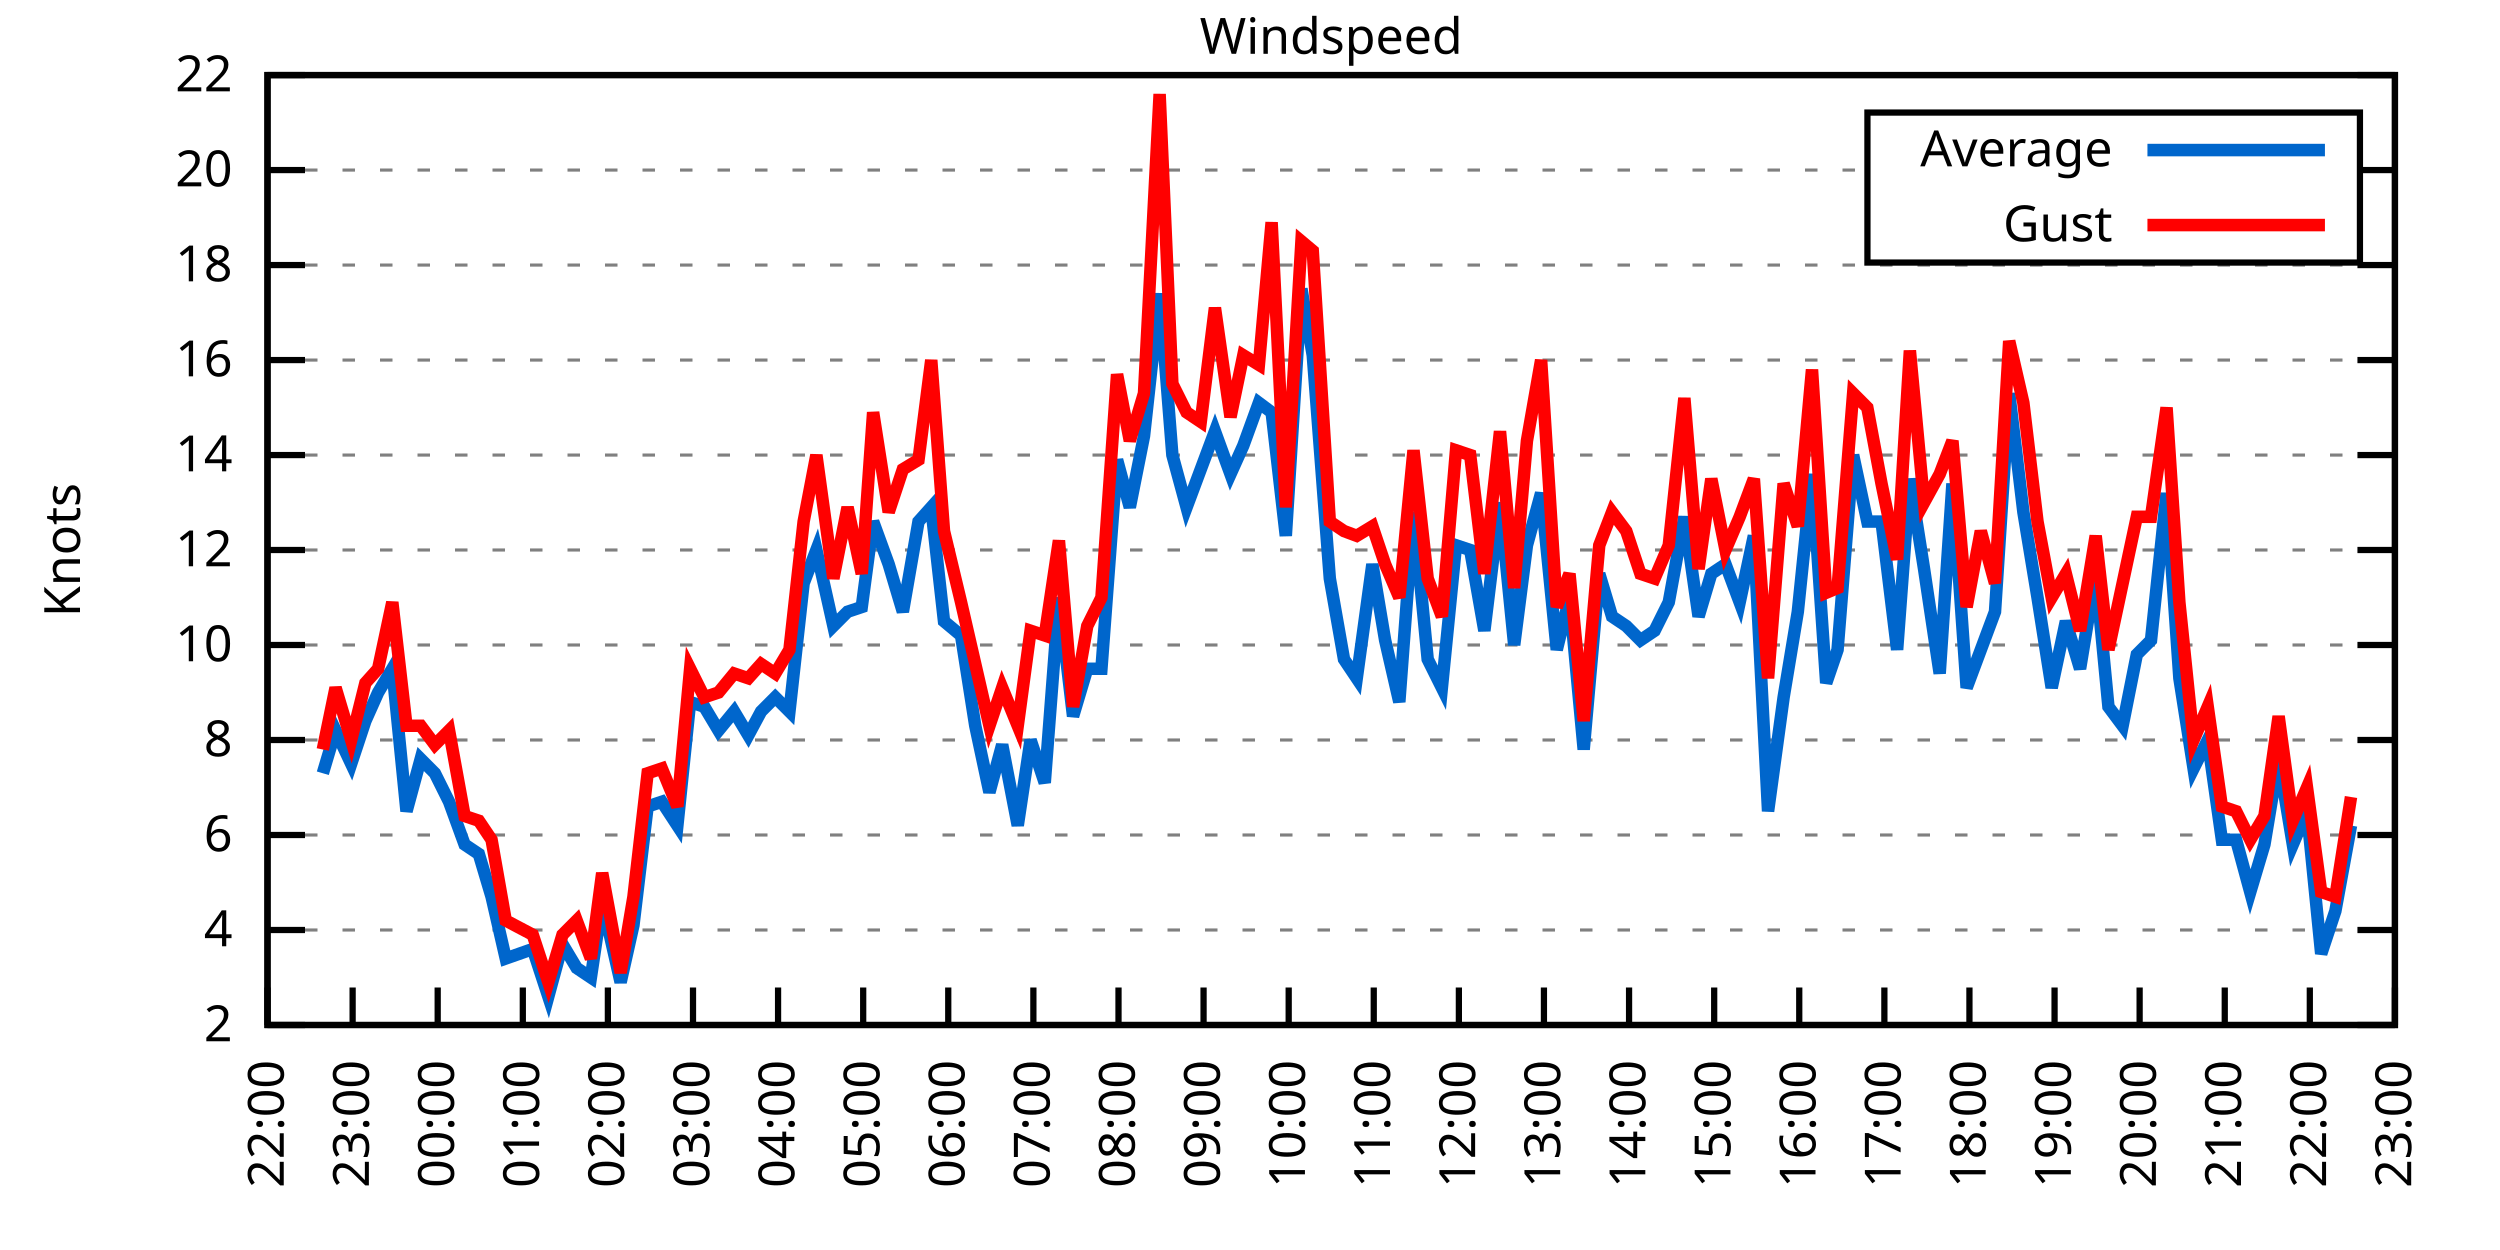
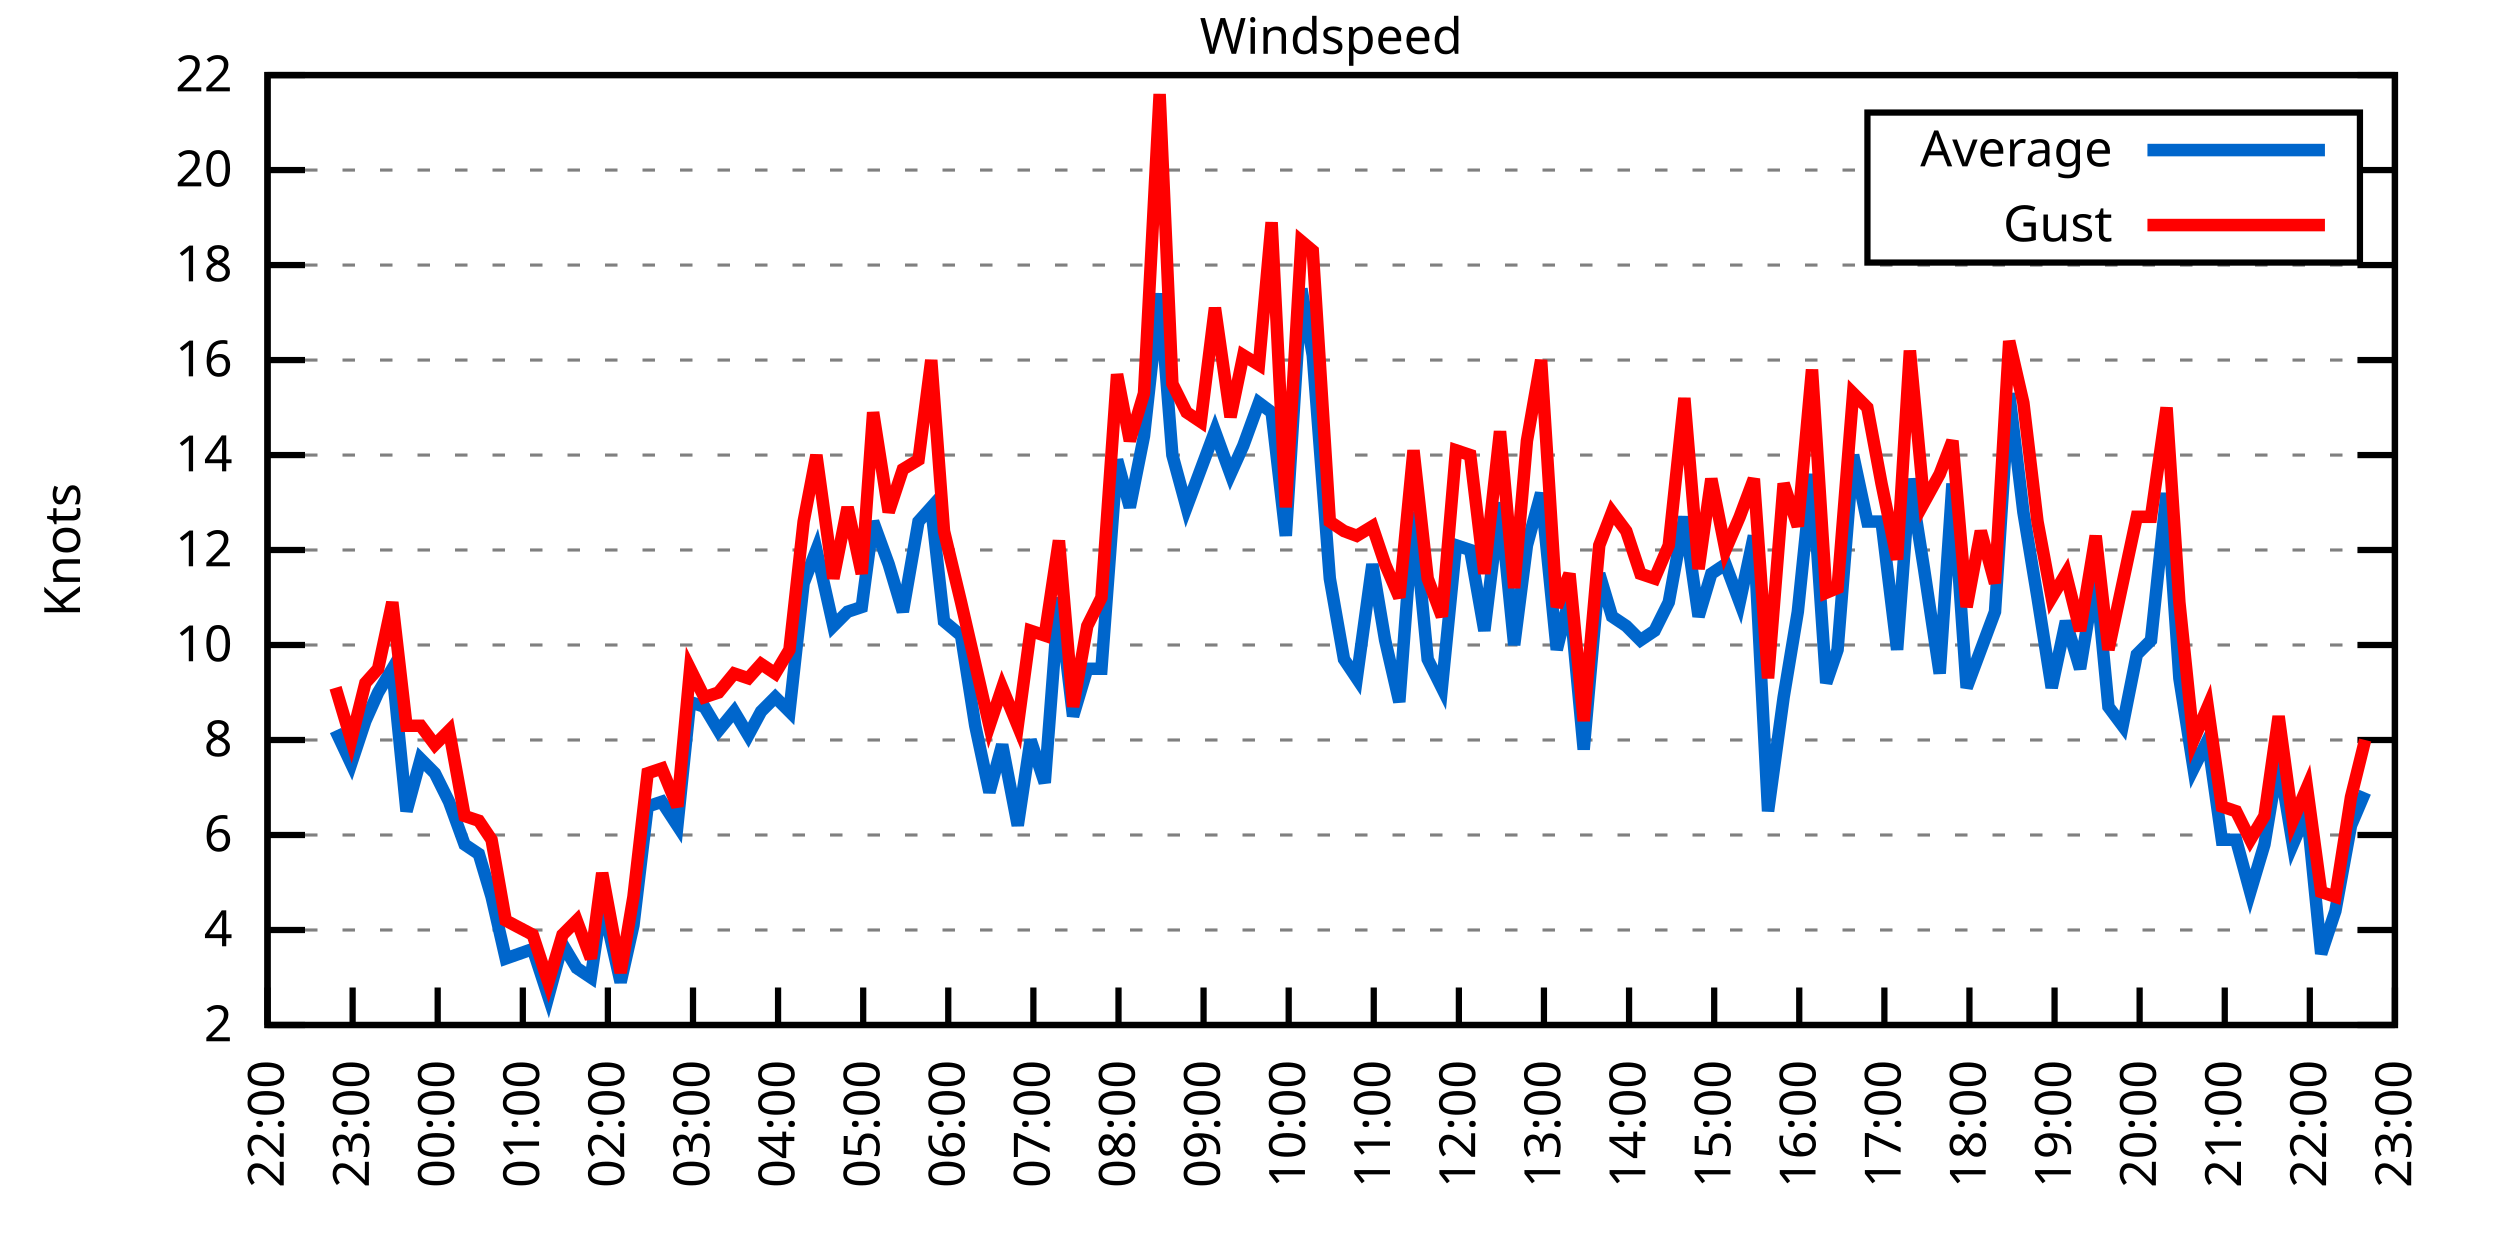
<svg xmlns="http://www.w3.org/2000/svg" xmlns:xlink="http://www.w3.org/1999/xlink" width="400" height="200" viewBox="0 0 400 200">
  <g id="gnuplot_canvas">
    <rect x="0" y="0" width="400" height="200" fill="none" />
    <defs>
      <circle id="gpDot" r="0.5" stroke-width="0.5" stroke="currentColor" />
      <path id="gpPt0" stroke-width="0.333" stroke="currentColor" d="M-1,0 h2 M0,-1 v2" />
      <path id="gpPt1" stroke-width="0.333" stroke="currentColor" d="M-1,-1 L1,1 M1,-1 L-1,1" />
      <path id="gpPt2" stroke-width="0.333" stroke="currentColor" d="M-1,0 L1,0 M0,-1 L0,1 M-1,-1 L1,1 M-1,1 L1,-1" />
      <rect id="gpPt3" stroke-width="0.333" stroke="currentColor" x="-1" y="-1" width="2" height="2" />
      <rect id="gpPt4" stroke-width="0.333" stroke="currentColor" fill="currentColor" x="-1" y="-1" width="2" height="2" />
      <circle id="gpPt5" stroke-width="0.333" stroke="currentColor" cx="0" cy="0" r="1" />
      <use xlink:href="#gpPt5" id="gpPt6" fill="currentColor" stroke="none" />
      <path id="gpPt7" stroke-width="0.333" stroke="currentColor" d="M0,-1.33 L-1.33,0.67 L1.33,0.67 z" />
      <use xlink:href="#gpPt7" id="gpPt8" fill="currentColor" stroke="none" />
      <use xlink:href="#gpPt7" id="gpPt9" stroke="currentColor" transform="rotate(180)" />
      <use xlink:href="#gpPt9" id="gpPt10" fill="currentColor" stroke="none" />
      <use xlink:href="#gpPt3" id="gpPt11" stroke="currentColor" transform="rotate(45)" />
      <use xlink:href="#gpPt11" id="gpPt12" fill="currentColor" stroke="none" />
      <path id="gpPt13" stroke-width="0.333" stroke="currentColor" d="M0,1.330 L1.265,0.411 L0.782,-1.067 L-0.782,-1.076 L-1.265,0.411 z" />
      <use xlink:href="#gpPt13" id="gpPt14" fill="currentColor" stroke="none" />
      <filter id="textbox" filterUnits="objectBoundingBox" x="0" y="0" height="1" width="1">
        <feFlood flood-color="white" flood-opacity="1" result="bgnd" />
        <feComposite in="SourceGraphic" in2="bgnd" operator="atop" />
      </filter>
      <filter id="greybox" filterUnits="objectBoundingBox" x="0" y="0" height="1" width="1">
        <feFlood flood-color="lightgrey" flood-opacity="1" result="grey" />
        <feComposite in="SourceGraphic" in2="grey" operator="atop" />
      </filter>
    </defs>
    <g fill="none" color="white" stroke="currentColor" stroke-width="1.00" stroke-linecap="butt" stroke-linejoin="miter">
</g>
    <g fill="none" color="black" stroke="currentColor" stroke-width="1.00" stroke-linecap="butt" stroke-linejoin="miter">
      <g stroke="none" shape-rendering="crispEdges">
        <polygon fill="rgb(255, 255, 255)" points="42.80,164.00 383.18,164.00 383.18,12.02 42.80,12.02 " />
      </g>
    </g>
    <g fill="none" color="black" stroke="currentColor" stroke-width="1.00" stroke-linecap="butt" stroke-linejoin="miter">
</g>
    <g fill="none" color="black" stroke="black" stroke-width="0.50" stroke-linecap="butt" stroke-linejoin="miter">
</g>
    <g fill="none" color="gray" stroke="currentColor" stroke-width="0.50" stroke-linecap="butt" stroke-linejoin="miter">
      <path stroke="gray" stroke-dasharray="2,4" class="gridline" d="M42.80,164.00 L383.19,164.00  " />
    </g>
    <g fill="none" color="gray" stroke="gray" stroke-width="1.00" stroke-linecap="butt" stroke-linejoin="miter">
</g>
    <g fill="none" color="black" stroke="currentColor" stroke-width="1.00" stroke-linecap="butt" stroke-linejoin="miter">
      <path stroke="black" d="M42.80,164.00 L48.80,164.00 M383.19,164.00 L377.19,164.00  " />
      <g transform="translate(37.20,166.60)" stroke="none" fill="black" font-family="Sans" font-size="8.00" text-anchor="end">
        <text>
          <tspan font-family="Sans"> 2</tspan>
        </text>
      </g>
    </g>
    <g fill="none" color="black" stroke="currentColor" stroke-width="1.00" stroke-linecap="butt" stroke-linejoin="miter">
</g>
    <g fill="none" color="black" stroke="black" stroke-width="0.50" stroke-linecap="butt" stroke-linejoin="miter">
</g>
    <g fill="none" color="gray" stroke="currentColor" stroke-width="0.50" stroke-linecap="butt" stroke-linejoin="miter">
      <path stroke="gray" stroke-dasharray="2,4" class="gridline" d="M42.80,148.80 L383.19,148.80  " />
    </g>
    <g fill="none" color="gray" stroke="gray" stroke-width="1.00" stroke-linecap="butt" stroke-linejoin="miter">
</g>
    <g fill="none" color="black" stroke="currentColor" stroke-width="1.00" stroke-linecap="butt" stroke-linejoin="miter">
      <path stroke="black" d="M42.80,148.80 L48.80,148.80 M383.19,148.80 L377.19,148.80  " />
      <g transform="translate(37.20,151.40)" stroke="none" fill="black" font-family="Sans" font-size="8.00" text-anchor="end">
        <text>
          <tspan font-family="Sans"> 4</tspan>
        </text>
      </g>
    </g>
    <g fill="none" color="black" stroke="currentColor" stroke-width="1.00" stroke-linecap="butt" stroke-linejoin="miter">
</g>
    <g fill="none" color="black" stroke="black" stroke-width="0.50" stroke-linecap="butt" stroke-linejoin="miter">
</g>
    <g fill="none" color="gray" stroke="currentColor" stroke-width="0.50" stroke-linecap="butt" stroke-linejoin="miter">
      <path stroke="gray" stroke-dasharray="2,4" class="gridline" d="M42.80,133.60 L383.19,133.60  " />
    </g>
    <g fill="none" color="gray" stroke="gray" stroke-width="1.00" stroke-linecap="butt" stroke-linejoin="miter">
</g>
    <g fill="none" color="black" stroke="currentColor" stroke-width="1.00" stroke-linecap="butt" stroke-linejoin="miter">
      <path stroke="black" d="M42.80,133.60 L48.80,133.60 M383.19,133.60 L377.19,133.60  " />
      <g transform="translate(37.20,136.20)" stroke="none" fill="black" font-family="Sans" font-size="8.00" text-anchor="end">
        <text>
          <tspan font-family="Sans"> 6</tspan>
        </text>
      </g>
    </g>
    <g fill="none" color="black" stroke="currentColor" stroke-width="1.00" stroke-linecap="butt" stroke-linejoin="miter">
</g>
    <g fill="none" color="black" stroke="black" stroke-width="0.50" stroke-linecap="butt" stroke-linejoin="miter">
</g>
    <g fill="none" color="gray" stroke="currentColor" stroke-width="0.50" stroke-linecap="butt" stroke-linejoin="miter">
      <path stroke="gray" stroke-dasharray="2,4" class="gridline" d="M42.80,118.40 L383.19,118.40  " />
    </g>
    <g fill="none" color="gray" stroke="gray" stroke-width="1.00" stroke-linecap="butt" stroke-linejoin="miter">
</g>
    <g fill="none" color="black" stroke="currentColor" stroke-width="1.00" stroke-linecap="butt" stroke-linejoin="miter">
      <path stroke="black" d="M42.80,118.40 L48.80,118.40 M383.19,118.40 L377.19,118.40  " />
      <g transform="translate(37.20,121.00)" stroke="none" fill="black" font-family="Sans" font-size="8.00" text-anchor="end">
        <text>
          <tspan font-family="Sans"> 8</tspan>
        </text>
      </g>
    </g>
    <g fill="none" color="black" stroke="currentColor" stroke-width="1.00" stroke-linecap="butt" stroke-linejoin="miter">
</g>
    <g fill="none" color="black" stroke="black" stroke-width="0.50" stroke-linecap="butt" stroke-linejoin="miter">
</g>
    <g fill="none" color="gray" stroke="currentColor" stroke-width="0.50" stroke-linecap="butt" stroke-linejoin="miter">
      <path stroke="gray" stroke-dasharray="2,4" class="gridline" d="M42.80,103.20 L383.19,103.20  " />
    </g>
    <g fill="none" color="gray" stroke="gray" stroke-width="1.00" stroke-linecap="butt" stroke-linejoin="miter">
</g>
    <g fill="none" color="black" stroke="currentColor" stroke-width="1.00" stroke-linecap="butt" stroke-linejoin="miter">
      <path stroke="black" d="M42.80,103.20 L48.80,103.20 M383.19,103.20 L377.19,103.20  " />
      <g transform="translate(37.20,105.80)" stroke="none" fill="black" font-family="Sans" font-size="8.00" text-anchor="end">
        <text>
          <tspan font-family="Sans"> 10</tspan>
        </text>
      </g>
    </g>
    <g fill="none" color="black" stroke="currentColor" stroke-width="1.00" stroke-linecap="butt" stroke-linejoin="miter">
</g>
    <g fill="none" color="black" stroke="black" stroke-width="0.50" stroke-linecap="butt" stroke-linejoin="miter">
</g>
    <g fill="none" color="gray" stroke="currentColor" stroke-width="0.50" stroke-linecap="butt" stroke-linejoin="miter">
      <path stroke="gray" stroke-dasharray="2,4" class="gridline" d="M42.80,88.00 L383.19,88.00  " />
    </g>
    <g fill="none" color="gray" stroke="gray" stroke-width="1.00" stroke-linecap="butt" stroke-linejoin="miter">
</g>
    <g fill="none" color="black" stroke="currentColor" stroke-width="1.00" stroke-linecap="butt" stroke-linejoin="miter">
      <path stroke="black" d="M42.80,88.00 L48.80,88.00 M383.19,88.00 L377.19,88.00  " />
      <g transform="translate(37.20,90.60)" stroke="none" fill="black" font-family="Sans" font-size="8.00" text-anchor="end">
        <text>
          <tspan font-family="Sans"> 12</tspan>
        </text>
      </g>
    </g>
    <g fill="none" color="black" stroke="currentColor" stroke-width="1.00" stroke-linecap="butt" stroke-linejoin="miter">
</g>
    <g fill="none" color="black" stroke="black" stroke-width="0.50" stroke-linecap="butt" stroke-linejoin="miter">
</g>
    <g fill="none" color="gray" stroke="currentColor" stroke-width="0.50" stroke-linecap="butt" stroke-linejoin="miter">
      <path stroke="gray" stroke-dasharray="2,4" class="gridline" d="M42.80,72.81 L383.19,72.81  " />
    </g>
    <g fill="none" color="gray" stroke="gray" stroke-width="1.00" stroke-linecap="butt" stroke-linejoin="miter">
</g>
    <g fill="none" color="black" stroke="currentColor" stroke-width="1.00" stroke-linecap="butt" stroke-linejoin="miter">
      <path stroke="black" d="M42.80,72.81 L48.80,72.81 M383.19,72.81 L377.19,72.81  " />
      <g transform="translate(37.20,75.41)" stroke="none" fill="black" font-family="Sans" font-size="8.00" text-anchor="end">
        <text>
          <tspan font-family="Sans"> 14</tspan>
        </text>
      </g>
    </g>
    <g fill="none" color="black" stroke="currentColor" stroke-width="1.00" stroke-linecap="butt" stroke-linejoin="miter">
</g>
    <g fill="none" color="black" stroke="black" stroke-width="0.50" stroke-linecap="butt" stroke-linejoin="miter">
</g>
    <g fill="none" color="gray" stroke="currentColor" stroke-width="0.50" stroke-linecap="butt" stroke-linejoin="miter">
      <path stroke="gray" stroke-dasharray="2,4" class="gridline" d="M42.80,57.61 L383.19,57.61  " />
    </g>
    <g fill="none" color="gray" stroke="gray" stroke-width="1.00" stroke-linecap="butt" stroke-linejoin="miter">
</g>
    <g fill="none" color="black" stroke="currentColor" stroke-width="1.00" stroke-linecap="butt" stroke-linejoin="miter">
      <path stroke="black" d="M42.80,57.61 L48.80,57.61 M383.19,57.61 L377.19,57.61  " />
      <g transform="translate(37.20,60.21)" stroke="none" fill="black" font-family="Sans" font-size="8.00" text-anchor="end">
        <text>
          <tspan font-family="Sans"> 16</tspan>
        </text>
      </g>
    </g>
    <g fill="none" color="black" stroke="currentColor" stroke-width="1.00" stroke-linecap="butt" stroke-linejoin="miter">
</g>
    <g fill="none" color="black" stroke="black" stroke-width="0.50" stroke-linecap="butt" stroke-linejoin="miter">
</g>
    <g fill="none" color="gray" stroke="currentColor" stroke-width="0.50" stroke-linecap="butt" stroke-linejoin="miter">
      <path stroke="gray" stroke-dasharray="2,4" class="gridline" d="M42.80,42.41 L383.19,42.41  " />
    </g>
    <g fill="none" color="gray" stroke="gray" stroke-width="1.00" stroke-linecap="butt" stroke-linejoin="miter">
</g>
    <g fill="none" color="black" stroke="currentColor" stroke-width="1.00" stroke-linecap="butt" stroke-linejoin="miter">
      <path stroke="black" d="M42.80,42.41 L48.80,42.41 M383.19,42.41 L377.19,42.41  " />
      <g transform="translate(37.20,45.01)" stroke="none" fill="black" font-family="Sans" font-size="8.00" text-anchor="end">
        <text>
          <tspan font-family="Sans"> 18</tspan>
        </text>
      </g>
    </g>
    <g fill="none" color="black" stroke="currentColor" stroke-width="1.00" stroke-linecap="butt" stroke-linejoin="miter">
</g>
    <g fill="none" color="black" stroke="black" stroke-width="0.50" stroke-linecap="butt" stroke-linejoin="miter">
</g>
    <g fill="none" color="gray" stroke="currentColor" stroke-width="0.50" stroke-linecap="butt" stroke-linejoin="miter">
      <path stroke="gray" stroke-dasharray="2,4" class="gridline" d="M42.80,27.21 L298.79,27.21 M377.59,27.21 L383.19,27.21  " />
    </g>
    <g fill="none" color="gray" stroke="gray" stroke-width="1.00" stroke-linecap="butt" stroke-linejoin="miter">
</g>
    <g fill="none" color="black" stroke="currentColor" stroke-width="1.00" stroke-linecap="butt" stroke-linejoin="miter">
      <path stroke="black" d="M42.80,27.21 L48.80,27.21 M383.19,27.21 L377.19,27.21  " />
      <g transform="translate(37.20,29.81)" stroke="none" fill="black" font-family="Sans" font-size="8.00" text-anchor="end">
        <text>
          <tspan font-family="Sans"> 20</tspan>
        </text>
      </g>
    </g>
    <g fill="none" color="black" stroke="currentColor" stroke-width="1.00" stroke-linecap="butt" stroke-linejoin="miter">
</g>
    <g fill="none" color="black" stroke="black" stroke-width="0.50" stroke-linecap="butt" stroke-linejoin="miter">
</g>
    <g fill="none" color="gray" stroke="currentColor" stroke-width="0.50" stroke-linecap="butt" stroke-linejoin="miter">
      <path stroke="gray" stroke-dasharray="2,4" class="gridline" d="M42.80,12.01 L383.19,12.01  " />
    </g>
    <g fill="none" color="gray" stroke="gray" stroke-width="1.00" stroke-linecap="butt" stroke-linejoin="miter">
</g>
    <g fill="none" color="black" stroke="currentColor" stroke-width="1.00" stroke-linecap="butt" stroke-linejoin="miter">
      <path stroke="black" d="M42.80,12.01 L48.80,12.01 M383.19,12.01 L377.19,12.01  " />
      <g transform="translate(37.20,14.61)" stroke="none" fill="black" font-family="Sans" font-size="8.00" text-anchor="end">
        <text>
          <tspan font-family="Sans"> 22</tspan>
        </text>
      </g>
    </g>
    <g fill="none" color="black" stroke="currentColor" stroke-width="1.00" stroke-linecap="butt" stroke-linejoin="miter">
      <path stroke="black" d="M42.80,164.00 L42.80,158.00  " />
      <g transform="translate(45.40,169.60) rotate(270.00)" stroke="none" fill="black" font-family="Sans" font-size="8.00" text-anchor="end">
        <text>
          <tspan font-family="Sans">22:00</tspan>
        </text>
      </g>
    </g>
    <g fill="none" color="black" stroke="currentColor" stroke-width="1.00" stroke-linecap="butt" stroke-linejoin="miter">
      <path stroke="black" d="M56.42,164.00 L56.42,158.00  " />
      <g transform="translate(59.02,169.60) rotate(270.00)" stroke="none" fill="black" font-family="Sans" font-size="8.00" text-anchor="end">
        <text>
          <tspan font-family="Sans">23:00</tspan>
        </text>
      </g>
    </g>
    <g fill="none" color="black" stroke="currentColor" stroke-width="1.00" stroke-linecap="butt" stroke-linejoin="miter">
      <path stroke="black" d="M70.03,164.00 L70.03,158.00  " />
      <g transform="translate(72.63,169.60) rotate(270.00)" stroke="none" fill="black" font-family="Sans" font-size="8.00" text-anchor="end">
        <text>
          <tspan font-family="Sans">00:00</tspan>
        </text>
      </g>
    </g>
    <g fill="none" color="black" stroke="currentColor" stroke-width="1.00" stroke-linecap="butt" stroke-linejoin="miter">
      <path stroke="black" d="M83.65,164.00 L83.65,158.00  " />
      <g transform="translate(86.25,169.60) rotate(270.00)" stroke="none" fill="black" font-family="Sans" font-size="8.00" text-anchor="end">
        <text>
          <tspan font-family="Sans">01:00</tspan>
        </text>
      </g>
    </g>
    <g fill="none" color="black" stroke="currentColor" stroke-width="1.00" stroke-linecap="butt" stroke-linejoin="miter">
      <path stroke="black" d="M97.26,164.00 L97.26,158.00  " />
      <g transform="translate(99.86,169.60) rotate(270.00)" stroke="none" fill="black" font-family="Sans" font-size="8.00" text-anchor="end">
        <text>
          <tspan font-family="Sans">02:00</tspan>
        </text>
      </g>
    </g>
    <g fill="none" color="black" stroke="currentColor" stroke-width="1.00" stroke-linecap="butt" stroke-linejoin="miter">
      <path stroke="black" d="M110.88,164.00 L110.88,158.00  " />
      <g transform="translate(113.48,169.60) rotate(270.00)" stroke="none" fill="black" font-family="Sans" font-size="8.00" text-anchor="end">
        <text>
          <tspan font-family="Sans">03:00</tspan>
        </text>
      </g>
    </g>
    <g fill="none" color="black" stroke="currentColor" stroke-width="1.00" stroke-linecap="butt" stroke-linejoin="miter">
      <path stroke="black" d="M124.49,164.00 L124.49,158.00  " />
      <g transform="translate(127.09,169.60) rotate(270.00)" stroke="none" fill="black" font-family="Sans" font-size="8.00" text-anchor="end">
        <text>
          <tspan font-family="Sans">04:00</tspan>
        </text>
      </g>
    </g>
    <g fill="none" color="black" stroke="currentColor" stroke-width="1.00" stroke-linecap="butt" stroke-linejoin="miter">
      <path stroke="black" d="M138.11,164.00 L138.11,158.00  " />
      <g transform="translate(140.71,169.60) rotate(270.00)" stroke="none" fill="black" font-family="Sans" font-size="8.00" text-anchor="end">
        <text>
          <tspan font-family="Sans">05:00</tspan>
        </text>
      </g>
    </g>
    <g fill="none" color="black" stroke="currentColor" stroke-width="1.00" stroke-linecap="butt" stroke-linejoin="miter">
      <path stroke="black" d="M151.72,164.00 L151.72,158.00  " />
      <g transform="translate(154.32,169.60) rotate(270.00)" stroke="none" fill="black" font-family="Sans" font-size="8.00" text-anchor="end">
        <text>
          <tspan font-family="Sans">06:00</tspan>
        </text>
      </g>
    </g>
    <g fill="none" color="black" stroke="currentColor" stroke-width="1.00" stroke-linecap="butt" stroke-linejoin="miter">
      <path stroke="black" d="M165.34,164.00 L165.34,158.00  " />
      <g transform="translate(167.94,169.60) rotate(270.00)" stroke="none" fill="black" font-family="Sans" font-size="8.00" text-anchor="end">
        <text>
          <tspan font-family="Sans">07:00</tspan>
        </text>
      </g>
    </g>
    <g fill="none" color="black" stroke="currentColor" stroke-width="1.00" stroke-linecap="butt" stroke-linejoin="miter">
      <path stroke="black" d="M178.96,164.00 L178.96,158.00  " />
      <g transform="translate(181.56,169.60) rotate(270.00)" stroke="none" fill="black" font-family="Sans" font-size="8.00" text-anchor="end">
        <text>
          <tspan font-family="Sans">08:00</tspan>
        </text>
      </g>
    </g>
    <g fill="none" color="black" stroke="currentColor" stroke-width="1.00" stroke-linecap="butt" stroke-linejoin="miter">
      <path stroke="black" d="M192.57,164.00 L192.57,158.00  " />
      <g transform="translate(195.17,169.60) rotate(270.00)" stroke="none" fill="black" font-family="Sans" font-size="8.00" text-anchor="end">
        <text>
          <tspan font-family="Sans">09:00</tspan>
        </text>
      </g>
    </g>
    <g fill="none" color="black" stroke="currentColor" stroke-width="1.00" stroke-linecap="butt" stroke-linejoin="miter">
      <path stroke="black" d="M206.19,164.00 L206.19,158.00  " />
      <g transform="translate(208.79,169.60) rotate(270.00)" stroke="none" fill="black" font-family="Sans" font-size="8.00" text-anchor="end">
        <text>
          <tspan font-family="Sans">10:00</tspan>
        </text>
      </g>
    </g>
    <g fill="none" color="black" stroke="currentColor" stroke-width="1.00" stroke-linecap="butt" stroke-linejoin="miter">
      <path stroke="black" d="M219.80,164.00 L219.80,158.00  " />
      <g transform="translate(222.40,169.60) rotate(270.00)" stroke="none" fill="black" font-family="Sans" font-size="8.00" text-anchor="end">
        <text>
          <tspan font-family="Sans">11:00</tspan>
        </text>
      </g>
    </g>
    <g fill="none" color="black" stroke="currentColor" stroke-width="1.00" stroke-linecap="butt" stroke-linejoin="miter">
      <path stroke="black" d="M233.42,164.00 L233.42,158.00  " />
      <g transform="translate(236.02,169.60) rotate(270.00)" stroke="none" fill="black" font-family="Sans" font-size="8.00" text-anchor="end">
        <text>
          <tspan font-family="Sans">12:00</tspan>
        </text>
      </g>
    </g>
    <g fill="none" color="black" stroke="currentColor" stroke-width="1.00" stroke-linecap="butt" stroke-linejoin="miter">
      <path stroke="black" d="M247.03,164.00 L247.03,158.00  " />
      <g transform="translate(249.63,169.60) rotate(270.00)" stroke="none" fill="black" font-family="Sans" font-size="8.00" text-anchor="end">
        <text>
          <tspan font-family="Sans">13:00</tspan>
        </text>
      </g>
    </g>
    <g fill="none" color="black" stroke="currentColor" stroke-width="1.00" stroke-linecap="butt" stroke-linejoin="miter">
      <path stroke="black" d="M260.65,164.00 L260.65,158.00  " />
      <g transform="translate(263.25,169.60) rotate(270.00)" stroke="none" fill="black" font-family="Sans" font-size="8.00" text-anchor="end">
        <text>
          <tspan font-family="Sans">14:00</tspan>
        </text>
      </g>
    </g>
    <g fill="none" color="black" stroke="currentColor" stroke-width="1.00" stroke-linecap="butt" stroke-linejoin="miter">
      <path stroke="black" d="M274.27,164.00 L274.27,158.00  " />
      <g transform="translate(276.87,169.60) rotate(270.00)" stroke="none" fill="black" font-family="Sans" font-size="8.00" text-anchor="end">
        <text>
          <tspan font-family="Sans">15:00</tspan>
        </text>
      </g>
    </g>
    <g fill="none" color="black" stroke="currentColor" stroke-width="1.00" stroke-linecap="butt" stroke-linejoin="miter">
      <path stroke="black" d="M287.88,164.00 L287.88,158.00  " />
      <g transform="translate(290.48,169.60) rotate(270.00)" stroke="none" fill="black" font-family="Sans" font-size="8.00" text-anchor="end">
        <text>
          <tspan font-family="Sans">16:00</tspan>
        </text>
      </g>
    </g>
    <g fill="none" color="black" stroke="currentColor" stroke-width="1.00" stroke-linecap="butt" stroke-linejoin="miter">
      <path stroke="black" d="M301.50,164.00 L301.50,158.00  " />
      <g transform="translate(304.10,169.60) rotate(270.00)" stroke="none" fill="black" font-family="Sans" font-size="8.00" text-anchor="end">
        <text>
          <tspan font-family="Sans">17:00</tspan>
        </text>
      </g>
    </g>
    <g fill="none" color="black" stroke="currentColor" stroke-width="1.00" stroke-linecap="butt" stroke-linejoin="miter">
      <path stroke="black" d="M315.11,164.00 L315.11,158.00  " />
      <g transform="translate(317.71,169.60) rotate(270.00)" stroke="none" fill="black" font-family="Sans" font-size="8.00" text-anchor="end">
        <text>
          <tspan font-family="Sans">18:00</tspan>
        </text>
      </g>
    </g>
    <g fill="none" color="black" stroke="currentColor" stroke-width="1.00" stroke-linecap="butt" stroke-linejoin="miter">
      <path stroke="black" d="M328.73,164.00 L328.73,158.00  " />
      <g transform="translate(331.33,169.60) rotate(270.00)" stroke="none" fill="black" font-family="Sans" font-size="8.00" text-anchor="end">
        <text>
          <tspan font-family="Sans">19:00</tspan>
        </text>
      </g>
    </g>
    <g fill="none" color="black" stroke="currentColor" stroke-width="1.00" stroke-linecap="butt" stroke-linejoin="miter">
      <path stroke="black" d="M342.34,164.00 L342.34,158.00  " />
      <g transform="translate(344.94,169.60) rotate(270.00)" stroke="none" fill="black" font-family="Sans" font-size="8.00" text-anchor="end">
        <text>
          <tspan font-family="Sans">20:00</tspan>
        </text>
      </g>
    </g>
    <g fill="none" color="black" stroke="currentColor" stroke-width="1.00" stroke-linecap="butt" stroke-linejoin="miter">
      <path stroke="black" d="M355.96,164.00 L355.96,158.00  " />
      <g transform="translate(358.56,169.60) rotate(270.00)" stroke="none" fill="black" font-family="Sans" font-size="8.00" text-anchor="end">
        <text>
          <tspan font-family="Sans">21:00</tspan>
        </text>
      </g>
    </g>
    <g fill="none" color="black" stroke="currentColor" stroke-width="1.00" stroke-linecap="butt" stroke-linejoin="miter">
      <path stroke="black" d="M369.57,164.00 L369.57,158.00  " />
      <g transform="translate(372.17,169.60) rotate(270.00)" stroke="none" fill="black" font-family="Sans" font-size="8.00" text-anchor="end">
        <text>
          <tspan font-family="Sans">22:00</tspan>
        </text>
      </g>
    </g>
    <g fill="none" color="black" stroke="currentColor" stroke-width="1.00" stroke-linecap="butt" stroke-linejoin="miter">
      <path stroke="black" d="M383.19,164.00 L383.19,158.00  " />
      <g transform="translate(385.79,169.60) rotate(270.00)" stroke="none" fill="black" font-family="Sans" font-size="8.00" text-anchor="end">
        <text>
          <tspan font-family="Sans">23:00</tspan>
        </text>
      </g>
    </g>
    <g fill="none" color="black" stroke="currentColor" stroke-width="1.00" stroke-linecap="butt" stroke-linejoin="miter">
</g>
    <g fill="none" color="black" stroke="currentColor" stroke-width="1.00" stroke-linecap="butt" stroke-linejoin="miter">
      <path stroke="black" d="M42.80,12.01 L42.80,164.00 L383.19,164.00 L383.19,12.01 L42.80,12.01 Z  " />
    </g>
    <g fill="none" color="black" stroke="currentColor" stroke-width="1.00" stroke-linecap="butt" stroke-linejoin="miter">
</g>
    <g fill="none" color="black" stroke="currentColor" stroke-width="1.00" stroke-linecap="butt" stroke-linejoin="miter">
      <path stroke="black" d="M298.79,42.01 L298.79,18.01 L377.59,18.01 L377.59,42.01 L298.79,42.01 Z  " />
    </g>
    <g id="Windspeed_plot_1">
      <g fill="none" color="white" stroke="black" stroke-width="2.00" stroke-linecap="butt" stroke-linejoin="miter">
</g>
      <g fill="none" color="black" stroke="currentColor" stroke-width="2.00" stroke-linecap="butt" stroke-linejoin="miter">
        <g transform="translate(337.99,26.61)" stroke="none" fill="black" font-family="Sans" font-size="8.00" text-anchor="end">
          <text>
            <tspan font-family="Sans">Average</tspan>
          </text>
        </g>
      </g>
      <g fill="none" color="black" stroke="currentColor" stroke-width="2.00" stroke-linecap="butt" stroke-linejoin="miter">
-         <path stroke="rgb(  0, 102, 204)" d="M343.59,24.01 L371.99,24.01 M51.65,123.72 L53.69,116.88 L56.19,122.20 L58.46,115.36 L60.50,110.80 L62.77,107.00   L65.04,129.80 L67.31,121.44 L69.58,123.72 L71.85,128.28 L74.34,135.12 L76.61,136.64 L78.65,143.48 L80.92,153.36   L85.24,151.84 L87.73,159.44 L90.00,151.08 L92.27,154.88 L94.54,156.40 L96.35,144.24 L99.30,157.16 L101.35,148.04   L103.62,129.04 L105.89,128.28 L108.38,132.08 L110.42,112.32 L112.69,113.08 L114.96,116.88 L117.46,113.84 L119.73,117.64   L121.77,113.84 L124.04,111.56 L126.31,113.84 L128.58,93.32 L130.62,88.00 L133.34,100.16 L135.61,97.88 L137.88,97.12   L139.70,83.45 L142.19,90.28 L144.46,97.88 L146.96,83.45 L149.00,81.17 L151.04,99.40 L153.77,101.68 L156.04,116.12   L158.31,126.76 L160.35,119.16 L162.84,132.08 L164.89,118.40 L167.16,125.24 L169.43,95.60 L171.69,114.60 L173.96,107.00   L176.23,107.00 L178.73,73.57 L180.77,81.17 L183.04,69.77 L185.54,46.97 L187.58,72.81 L189.85,81.17 L192.12,75.09   L194.39,69.01 L196.88,75.85 L198.93,71.29 L201.42,64.45 L203.46,65.97 L205.73,85.73 L208.23,46.21 L210.04,56.85   L212.77,92.56 L215.04,105.48 L217.08,108.52 L219.58,90.28 L221.62,102.44 L223.89,112.32 L226.16,81.93 L228.43,105.48   L230.70,110.04 L232.96,87.25 L235.23,88.00 L237.50,100.92 L240.00,80.41 L242.27,103.20 L244.31,87.25 L246.58,78.89   L249.08,103.96 L251.12,95.60 L253.39,119.92 L255.88,91.80 L257.93,98.64 L260.20,100.16 L262.47,102.44 L264.73,100.92   L267.00,96.36 L269.50,82.69 L271.77,98.64 L273.81,91.80 L276.08,90.28 L278.35,96.36 L280.62,85.73 L282.89,129.80   L285.38,111.56 L287.65,97.88 L289.92,75.85 L292.19,109.28 L294.01,103.96 L296.50,72.81 L298.77,83.45 L301.04,83.45   L303.54,103.96 L305.58,76.61 L307.85,91.04 L310.35,107.76 L312.39,77.37 L314.66,110.04 L316.93,103.96 L319.20,97.88   L321.47,62.93 L323.74,81.93 L326.00,95.60 L328.27,110.04 L330.54,99.40 L332.81,107.00 L335.31,91.80 L337.35,113.08   L339.62,116.12 L341.89,104.72 L344.16,102.44 L346.65,78.89 L348.70,108.52 L350.97,122.96 L353.24,118.40 L355.50,134.36   L357.77,134.36 L360.04,142.72 L362.31,135.12 L364.58,121.44 L366.85,135.12 L369.12,129.80 L371.39,152.60 L373.66,145.76   L376.16,132.08  " />
+         <path stroke="rgb(  0, 102, 204)" d="M343.59,24.01 L371.99,24.01 M53.69,116.88 L56.19,122.20 L58.46,115.36 L60.50,110.80 L62.77,107.00 L65.04,129.80   L67.31,121.44 L69.58,123.72 L71.85,128.28 L74.34,135.12 L76.61,136.64 L78.65,143.48 L80.92,153.36 L85.24,151.84   L87.73,159.44 L90.00,151.08 L92.27,154.88 L94.54,156.40 L96.35,144.24 L99.30,157.16 L101.35,148.04 L103.62,129.04   L105.89,128.28 L108.38,132.08 L110.42,112.32 L112.69,113.08 L114.96,116.88 L117.46,113.84 L119.73,117.64 L121.77,113.84   L124.04,111.56 L126.31,113.84 L128.58,93.32 L130.62,88.00 L133.34,100.16 L135.61,97.88 L137.88,97.12 L139.70,83.45   L142.19,90.28 L144.46,97.88 L146.96,83.45 L149.00,81.17 L151.04,99.40 L153.77,101.68 L156.04,116.12 L158.31,126.76   L160.35,119.16 L162.84,132.08 L164.89,118.40 L167.16,125.24 L169.43,95.60 L171.69,114.60 L173.96,107.00 L176.23,107.00   L178.73,73.57 L180.77,81.17 L183.04,69.77 L185.54,46.97 L187.58,72.81 L189.85,81.17 L192.12,75.09 L194.39,69.01   L196.88,75.85 L198.93,71.29 L201.42,64.45 L203.46,65.97 L205.73,85.73 L208.23,46.21 L210.04,56.85 L212.77,92.56   L215.04,105.48 L217.08,108.52 L219.58,90.28 L221.62,102.44 L223.89,112.32 L226.16,81.93 L228.43,105.48 L230.70,110.04   L232.96,87.25 L235.23,88.00 L237.50,100.92 L240.00,80.41 L242.27,103.20 L244.31,87.25 L246.58,78.89 L249.08,103.96   L251.12,95.60 L253.39,119.92 L255.88,91.80 L257.93,98.64 L260.20,100.16 L262.47,102.44 L264.73,100.92 L267.00,96.36   L269.50,82.69 L271.77,98.64 L273.81,91.80 L276.08,90.28 L278.35,96.36 L280.62,85.73 L282.89,129.80 L285.38,111.56   L287.65,97.88 L289.92,75.85 L292.19,109.28 L294.01,103.96 L296.50,72.81 L298.77,83.45 L301.04,83.45 L303.54,103.96   L305.58,76.61 L307.85,91.04 L310.35,107.76 L312.39,77.37 L314.66,110.04 L316.93,103.96 L319.20,97.88 L321.47,62.93   L323.74,81.93 L326.00,95.60 L328.27,110.04 L330.54,99.40 L332.81,107.00 L335.31,91.80 L337.35,113.08 L339.62,116.12   L341.89,104.72 L344.16,102.44 L346.65,78.89 L348.70,108.52 L350.97,122.96 L353.24,118.40 L355.50,134.36 L357.77,134.36   L360.04,142.72 L362.31,135.12 L364.58,121.44 L366.85,135.12 L369.12,129.80 L371.39,152.60 L373.66,145.76 L376.16,132.08   L378.42,126.76  " />
      </g>
    </g>
    <g id="Windspeed_plot_2">
      <g fill="none" color="black" stroke="currentColor" stroke-width="2.00" stroke-linecap="butt" stroke-linejoin="miter">
        <g transform="translate(337.99,38.61)" stroke="none" fill="black" font-family="Sans" font-size="8.00" text-anchor="end">
          <text>
            <tspan font-family="Sans">Gust</tspan>
          </text>
        </g>
      </g>
      <g fill="none" color="black" stroke="currentColor" stroke-width="2.00" stroke-linecap="butt" stroke-linejoin="miter">
-         <path stroke="rgb(255,   0,   0)" d="M343.59,36.01 L371.99,36.01 M51.65,119.92 L53.69,110.04 L56.19,118.40 L58.46,109.28 L60.50,107.00 L62.77,96.36   L65.04,116.12 L67.31,116.12 L69.58,119.16 L71.85,116.88 L74.34,130.56 L76.61,131.32 L78.65,134.36 L80.92,147.28   L85.24,149.56 L87.73,157.16 L90.00,149.56 L92.27,147.28 L94.54,153.36 L96.35,139.68 L99.30,155.64 L101.35,143.48   L103.62,123.72 L105.89,122.96 L108.38,129.04 L110.42,107.00 L112.69,111.56 L114.96,110.80 L117.46,107.76 L119.73,108.52   L121.77,106.24 L124.04,107.76 L126.31,103.96 L128.58,83.45 L130.62,72.81 L133.34,92.56 L135.61,81.17 L137.88,91.80   L139.70,65.97 L142.19,81.93 L144.46,75.09 L146.96,73.57 L149.00,57.61 L151.04,84.97 L153.77,96.36 L156.04,106.24   L158.31,116.12 L160.35,110.04 L162.84,116.12 L164.89,100.92 L167.16,101.68 L169.43,86.49 L171.69,113.08 L173.96,100.16   L176.23,95.60 L178.73,59.89 L180.77,70.53 L183.04,62.93 L185.54,15.05 L187.58,61.41 L189.85,65.97 L192.12,67.49   L194.39,49.25 L196.88,66.73 L198.93,56.85 L201.42,58.37 L203.46,35.57 L205.73,81.17 L208.23,38.61 L210.04,40.13   L212.77,83.45 L215.04,84.97 L217.08,85.73 L219.58,84.21 L221.62,90.28 L223.89,95.60 L226.16,72.05 L228.43,92.56   L230.70,98.64 L232.96,72.05 L235.23,72.81 L237.50,91.80 L240.00,69.01 L242.27,94.08 L244.31,70.53 L246.58,57.61   L249.08,97.12 L251.12,91.80 L253.39,115.36 L255.88,87.25 L257.93,81.93 L260.20,84.97 L262.47,91.80 L264.73,92.56   L267.00,87.25 L269.50,63.69 L271.77,91.04 L273.81,76.61 L276.08,88.00 L278.35,82.69 L280.62,76.61 L282.89,108.52   L285.38,77.37 L287.65,84.21 L289.92,59.13 L292.19,94.84 L294.01,94.08 L296.50,62.93 L298.77,65.21 L301.04,77.37   L303.54,89.52 L305.58,56.09 L307.85,80.41 L310.35,75.85 L312.39,70.53 L314.66,97.12 L316.93,84.97 L319.20,93.32   L321.47,54.57 L323.74,64.45 L326.00,83.45 L328.27,95.60 L330.54,91.80 L332.81,100.92 L335.31,85.73 L337.35,103.96   L339.62,93.32 L341.89,82.69 L344.16,82.69 L346.65,65.21 L348.70,96.36 L350.97,118.40 L353.24,113.08 L355.50,129.04   L357.77,129.80 L360.04,134.36 L362.31,130.56 L364.58,114.60 L366.85,131.32 L369.12,126.00 L371.39,142.72 L373.66,143.48   L376.16,127.52  " />
+         <path stroke="rgb(255,   0,   0)" d="M343.59,36.01 L371.99,36.01 M53.69,110.04 L56.19,118.40 L58.46,109.28 L60.50,107.00 L62.77,96.36 L65.04,116.12   L67.31,116.12 L69.58,119.16 L71.85,116.88 L74.34,130.56 L76.61,131.32 L78.65,134.36 L80.92,147.28 L85.24,149.56   L87.73,157.16 L90.00,149.56 L92.27,147.28 L94.54,153.36 L96.35,139.68 L99.30,155.64 L101.35,143.48 L103.62,123.72   L105.89,122.96 L108.38,129.04 L110.42,107.00 L112.69,111.56 L114.96,110.80 L117.46,107.76 L119.73,108.52 L121.77,106.24   L124.04,107.76 L126.31,103.96 L128.58,83.45 L130.62,72.81 L133.34,92.56 L135.61,81.17 L137.88,91.80 L139.70,65.97   L142.19,81.93 L144.46,75.09 L146.96,73.57 L149.00,57.61 L151.04,84.97 L153.77,96.36 L156.04,106.24 L158.31,116.12   L160.35,110.04 L162.84,116.12 L164.89,100.92 L167.16,101.68 L169.43,86.49 L171.69,113.08 L173.96,100.16 L176.23,95.60   L178.73,59.89 L180.77,70.53 L183.04,62.93 L185.54,15.05 L187.58,61.41 L189.85,65.97 L192.12,67.49 L194.39,49.25   L196.88,66.73 L198.93,56.85 L201.42,58.37 L203.46,35.57 L205.73,81.17 L208.23,38.61 L210.04,40.13 L212.77,83.45   L215.04,84.97 L217.08,85.73 L219.58,84.21 L221.62,90.28 L223.89,95.60 L226.16,72.05 L228.43,92.56 L230.70,98.64   L232.96,72.05 L235.23,72.81 L237.50,91.80 L240.00,69.01 L242.27,94.08 L244.31,70.53 L246.58,57.61 L249.08,97.12   L251.12,91.80 L253.39,115.36 L255.88,87.25 L257.93,81.93 L260.20,84.97 L262.47,91.80 L264.73,92.56 L267.00,87.25   L269.50,63.69 L271.77,91.04 L273.81,76.61 L276.08,88.00 L278.35,82.69 L280.62,76.61 L282.89,108.52 L285.38,77.37   L287.65,84.21 L289.92,59.13 L292.19,94.84 L294.01,94.08 L296.50,62.93 L298.77,65.21 L301.04,77.37 L303.54,89.52   L305.58,56.09 L307.85,80.41 L310.35,75.85 L312.39,70.53 L314.66,97.12 L316.93,84.97 L319.20,93.32 L321.47,54.57   L323.74,64.45 L326.00,83.45 L328.27,95.60 L330.54,91.80 L332.81,100.92 L335.31,85.73 L337.35,103.96 L339.62,93.32   L341.89,82.69 L344.16,82.69 L346.65,65.21 L348.70,96.36 L350.97,118.40 L353.24,113.08 L355.50,129.04 L357.77,129.80   L360.04,134.36 L362.31,130.56 L364.58,114.60 L366.85,131.32 L369.12,126.00 L371.39,142.72 L373.66,143.48 L376.16,127.52   L378.42,118.40  " />
      </g>
    </g>
    <g fill="none" color="black" stroke="currentColor" stroke-width="2.00" stroke-linecap="butt" stroke-linejoin="miter">
</g>
    <g fill="none" color="black" stroke="black" stroke-width="1.00" stroke-linecap="butt" stroke-linejoin="miter">
</g>
    <g fill="none" color="black" stroke="currentColor" stroke-width="1.00" stroke-linecap="butt" stroke-linejoin="miter">
      <path stroke="black" d="M42.80,12.01 L42.80,164.00 L383.19,164.00 L383.19,12.01 L42.80,12.01 Z  " />
      <g transform="translate(12.80,88.01) rotate(270.00)" stroke="none" fill="black" font-family="Sans" font-size="8.00" text-anchor="middle">
        <text>
          <tspan font-family="Sans">Knots</tspan>
        </text>
      </g>
    </g>
    <g fill="none" color="black" stroke="currentColor" stroke-width="1.00" stroke-linecap="butt" stroke-linejoin="miter">
</g>
    <g fill="none" color="black" stroke="currentColor" stroke-width="1.00" stroke-linecap="butt" stroke-linejoin="miter">
      <g transform="translate(212.99,8.61)" stroke="none" fill="black" font-family="Sans" font-size="8.00" text-anchor="middle">
        <text>
          <tspan font-family="Sans">Windspeed</tspan>
        </text>
      </g>
    </g>
    <g fill="none" color="black" stroke="currentColor" stroke-width="1.00" stroke-linecap="butt" stroke-linejoin="miter">
</g>
  </g>
</svg>
